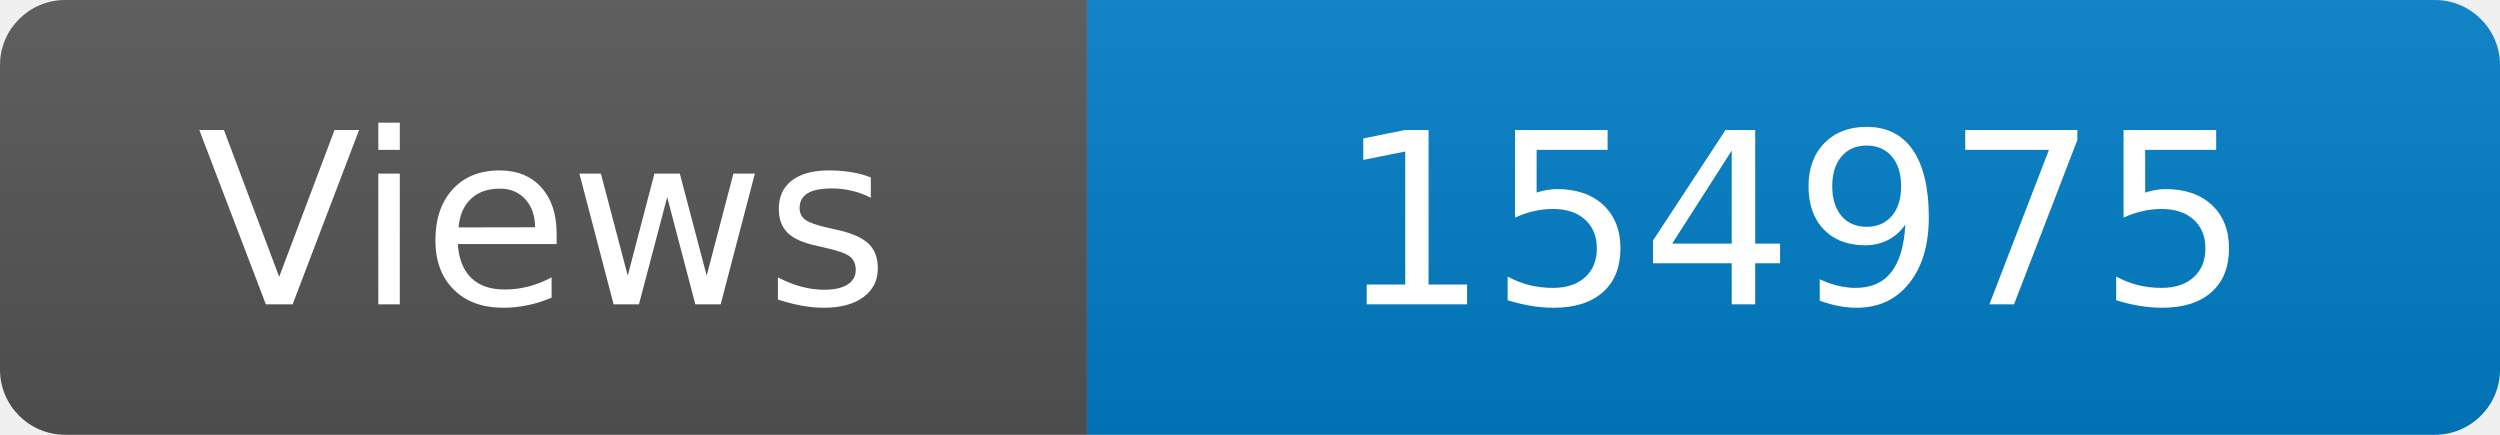
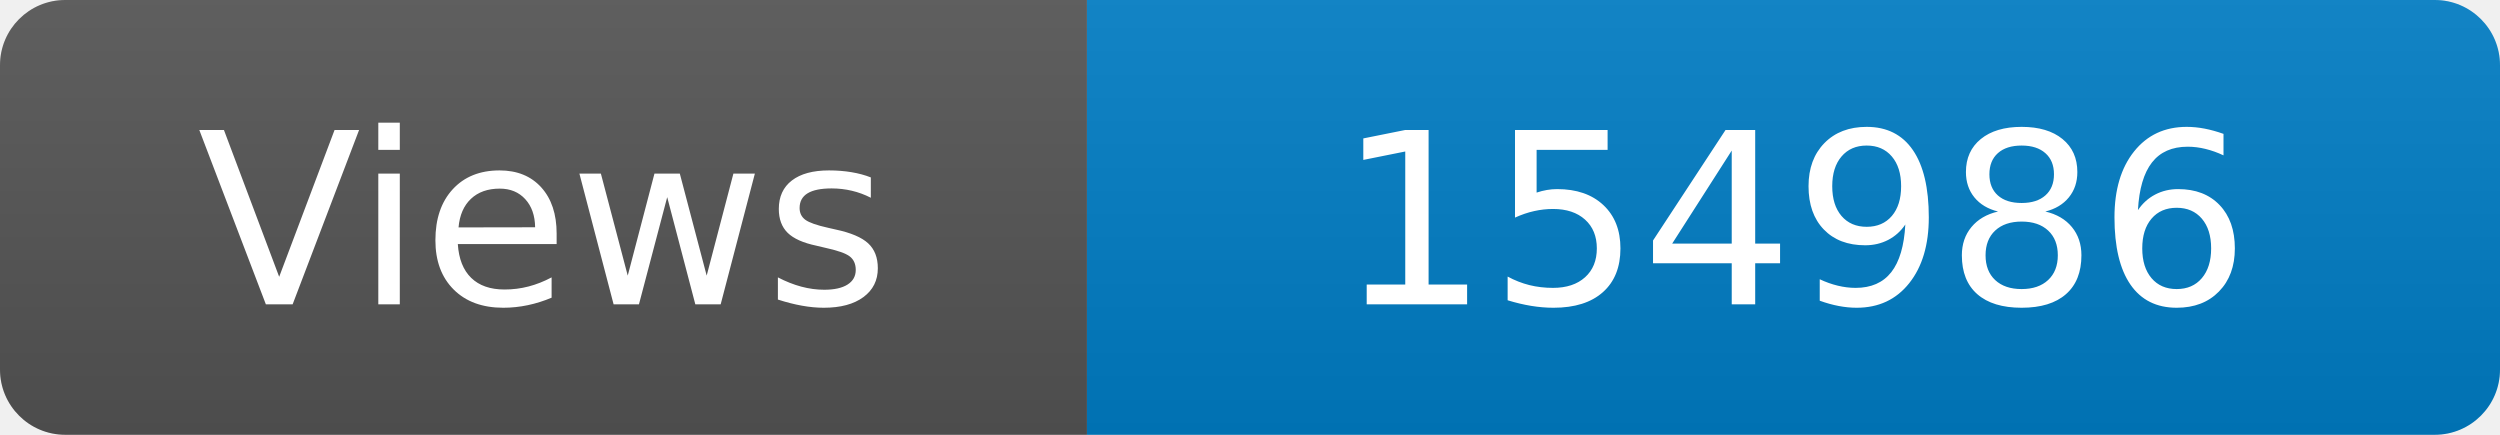
<svg xmlns="http://www.w3.org/2000/svg" width="115" height="20" role="img" aria-label="Maintained?: yes">
  <linearGradient id="s" x2="0" y2="100%">
    <stop offset="0" stop-color="#bbb" stop-opacity=".1" />
    <stop offset="1" stop-opacity=".1" />
  </linearGradient>
  <clipPath id="r">
    <rect width="115" height="20" rx="3" fill="#fff" />
  </clipPath>
  <g clip-path="url(#r)">
    <rect width="50" height="20" fill="#555" />
    <rect x="50" width="160" height="20" fill="#007ec6" />
    <rect width="115" height="20" fill="url(#s)" />
  </g>
  <g fill="#fff" text-anchor="middle" font-family="Verdana,Geneva,DejaVu Sans,sans-serif" font-size="110">
    <text x="250" y="140" transform="scale(.1)" fill="#fff">Views</text>
-     <text x="825" y="140" transform="scale(.1)" fill="#fff">154975</text>
+     <text x="825" y="140" transform="scale(.1)" fill="#fff">154986</text>
  </g>
</svg>
